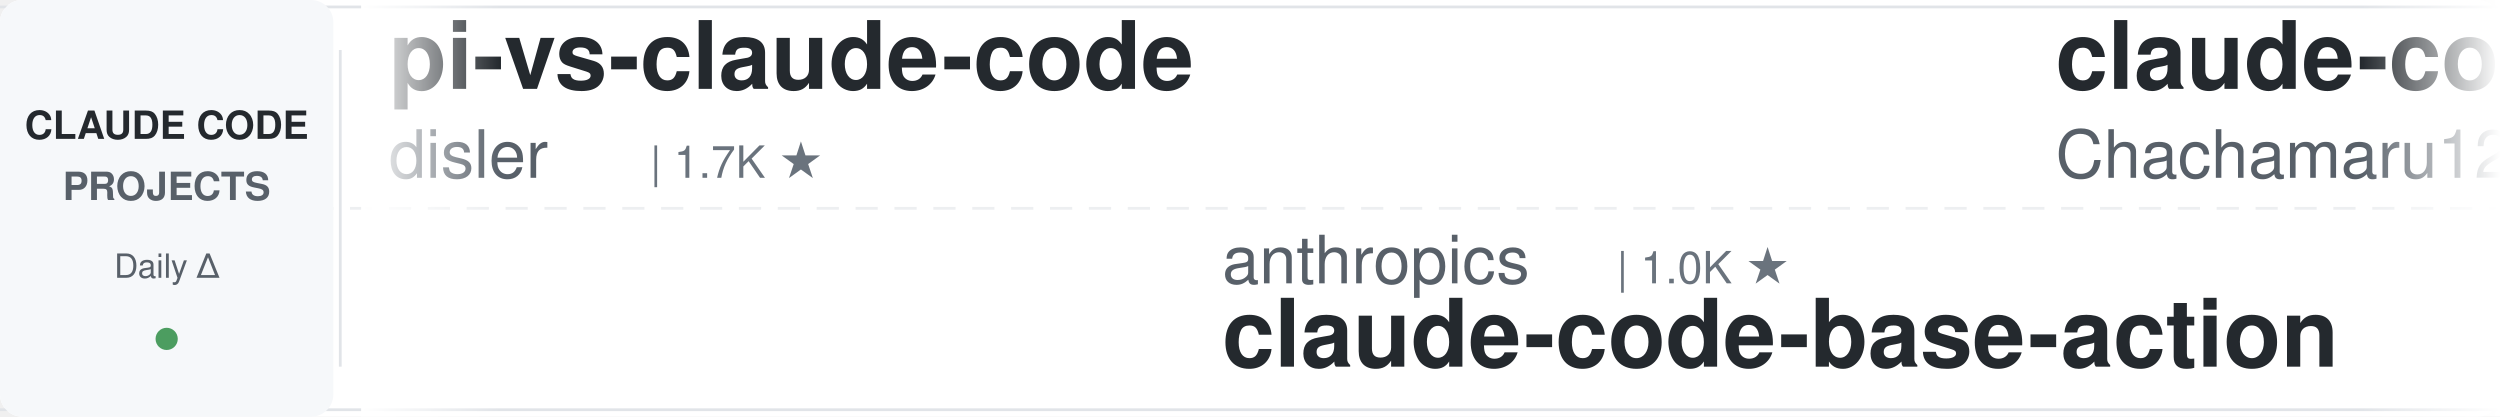
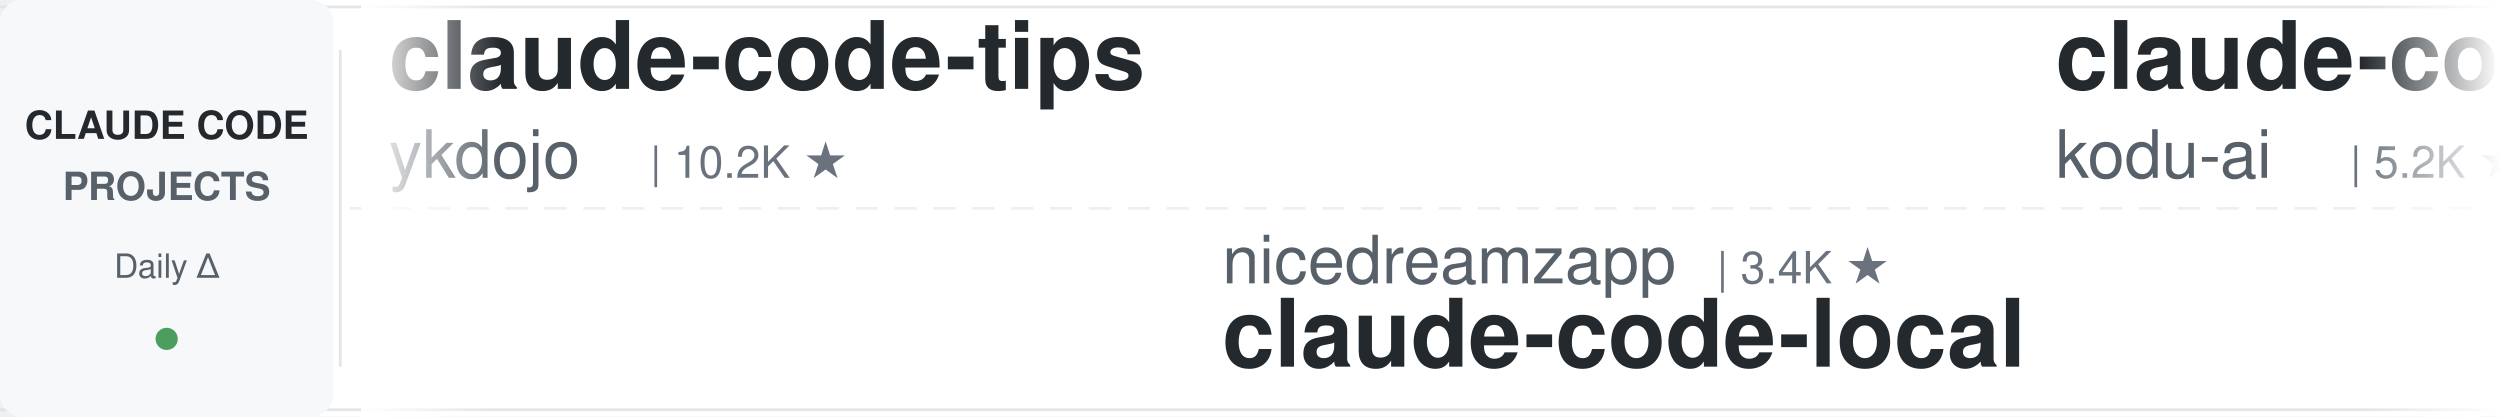
<svg xmlns="http://www.w3.org/2000/svg" width="900" height="150">
  <defs>
    <linearGradient id="leftFade" x1="0%" y1="0%" x2="100%" y2="0%">
      <stop offset="0%" style="stop-color:#ffffff;stop-opacity:1" />
      <stop offset="100%" style="stop-color:#ffffff;stop-opacity:0" />
    </linearGradient>
    <linearGradient id="rightFade" x1="0%" y1="0%" x2="100%" y2="0%">
      <stop offset="0%" style="stop-color:#ffffff;stop-opacity:0" />
      <stop offset="100%" style="stop-color:#ffffff;stop-opacity:1" />
    </linearGradient>
  </defs>
  <rect width="900" height="150" fill="#ffffff" rx="8" />
  <rect x="0" y="2" width="900" height="1" fill="#e1e4e8" />
  <rect x="0" y="147" width="900" height="1" fill="#e1e4e8" />
  <line x1="0" y1="75" x2="900" y2="75" stroke="#e1e4e8" stroke-width="1" stroke-dasharray="8 6" opacity="0.6" />
  <rect x="0" y="0" width="120" height="150" fill="#f6f8fa" rx="8" />
  <text x="60" y="50" font-family="-apple-system, BlinkMacSystemFont, 'Segoe UI', Helvetica, Arial, sans-serif" font-size="14" font-weight="600" fill="#24292e" text-anchor="middle">CLAUDE CODE</text>
  <text x="60" y="72" font-family="-apple-system, BlinkMacSystemFont, 'Segoe UI', Helvetica, Arial, sans-serif" font-size="14" font-weight="600" fill="#586069" text-anchor="middle">PROJECTS</text>
  <text x="60" y="100" font-family="-apple-system, BlinkMacSystemFont, 'Segoe UI', Helvetica, Arial, sans-serif" font-size="12" font-weight="500" fill="#586069" text-anchor="middle">Daily Δ</text>
  <circle cx="60" cy="122" r="4" fill="#22863a" opacity="0.8" />
  <rect x="122" y="18" width="1" height="114" fill="#e1e4e8" />
  <clipPath id="tickerClip">
    <rect x="130" y="0" width="770" height="150" />
  </clipPath>
  <g clip-path="url(#tickerClip)">
    <g id="tickerItems">
      <animateTransform attributeName="transform" attributeType="XML" type="translate" from="0 0" to="-3000 0" dur="54s" repeatCount="indefinite" />
      <g transform="translate(0, 0)">
-         <text x="140" y="32" font-family="-apple-system, BlinkMacSystemFont, 'Segoe UI', Helvetica, Arial, sans-serif" font-size="34" font-weight="600" fill="#24292e">pi-vs-claude-code</text>
-         <text x="140" y="64" font-family="-apple-system, BlinkMacSystemFont, 'Segoe UI', Helvetica, Arial, sans-serif" font-size="24" font-weight="400" fill="#586069">disler</text>
-         <text x="234" y="64" font-family="-apple-system, BlinkMacSystemFont, 'Segoe UI', Helvetica, Arial, sans-serif" font-size="16" font-weight="500" fill="#6a737d">| 1.7K ★</text>
+         <text x="140" y="32" font-family="-apple-system, BlinkMacSystemFont, 'Segoe UI', Helvetica, Arial, sans-serif" font-size="34" font-weight="600" fill="#24292e">claude-code-tips</text>
+         <text x="140" y="64" font-family="-apple-system, BlinkMacSystemFont, 'Segoe UI', Helvetica, Arial, sans-serif" font-size="24" font-weight="400" fill="#586069">ykdojo</text>
+         <text x="234" y="64" font-family="-apple-system, BlinkMacSystemFont, 'Segoe UI', Helvetica, Arial, sans-serif" font-size="16" font-weight="500" fill="#6a737d">| 10.2K ★</text>
      </g>
      <g transform="translate(300, 0)">
-         <text x="140" y="102" font-family="-apple-system, BlinkMacSystemFont, 'Segoe UI', Helvetica, Arial, sans-serif" font-size="24" font-weight="400" fill="#586069">anthropics</text>
-         <text x="282" y="102" font-family="-apple-system, BlinkMacSystemFont, 'Segoe UI', Helvetica, Arial, sans-serif" font-size="16" font-weight="500" fill="#6a737d">| 1.0K ★</text>
-         <text x="140" y="132" font-family="-apple-system, BlinkMacSystemFont, 'Segoe UI', Helvetica, Arial, sans-serif" font-size="34" font-weight="600" fill="#24292e">claude-code-base-action</text>
+         <text x="140" y="102" font-family="-apple-system, BlinkMacSystemFont, 'Segoe UI', Helvetica, Arial, sans-serif" font-size="24" font-weight="400" fill="#586069">nicedreamzapp</text>
+         <text x="318" y="102" font-family="-apple-system, BlinkMacSystemFont, 'Segoe UI', Helvetica, Arial, sans-serif" font-size="16" font-weight="500" fill="#6a737d">| 3.4K ★</text>
+         <text x="140" y="132" font-family="-apple-system, BlinkMacSystemFont, 'Segoe UI', Helvetica, Arial, sans-serif" font-size="34" font-weight="600" fill="#24292e">claude-code-local</text>
      </g>
      <g transform="translate(600, 0)">
-         <text x="140" y="32" font-family="-apple-system, BlinkMacSystemFont, 'Segoe UI', Helvetica, Arial, sans-serif" font-size="34" font-weight="600" fill="#24292e">claude-code-harness</text>
-         <text x="140" y="64" font-family="-apple-system, BlinkMacSystemFont, 'Segoe UI', Helvetica, Arial, sans-serif" font-size="24" font-weight="400" fill="#586069">Chachamaru127</text>
-         <text x="318" y="64" font-family="-apple-system, BlinkMacSystemFont, 'Segoe UI', Helvetica, Arial, sans-serif" font-size="16" font-weight="500" fill="#6a737d">| 3.2K ★</text>
+         <text x="140" y="32" font-family="-apple-system, BlinkMacSystemFont, 'Segoe UI', Helvetica, Arial, sans-serif" font-size="34" font-weight="600" fill="#24292e">claude-coder</text>
+         <text x="140" y="64" font-family="-apple-system, BlinkMacSystemFont, 'Segoe UI', Helvetica, Arial, sans-serif" font-size="24" font-weight="400" fill="#586069">kodu-ai</text>
+         <text x="246" y="64" font-family="-apple-system, BlinkMacSystemFont, 'Segoe UI', Helvetica, Arial, sans-serif" font-size="16" font-weight="500" fill="#6a737d">| 5.2K ★</text>
      </g>
      <g transform="translate(900, 0)">
-         <text x="140" y="102" font-family="-apple-system, BlinkMacSystemFont, 'Segoe UI', Helvetica, Arial, sans-serif" font-size="24" font-weight="400" fill="#586069">lorryjovens-hub</text>
-         <text x="342" y="102" font-family="-apple-system, BlinkMacSystemFont, 'Segoe UI', Helvetica, Arial, sans-serif" font-size="16" font-weight="500" fill="#6a737d">| 1.7K ★</text>
-         <text x="140" y="132" font-family="-apple-system, BlinkMacSystemFont, 'Segoe UI', Helvetica, Arial, sans-serif" font-size="34" font-weight="600" fill="#24292e">claude-code-rust</text>
+         <text x="140" y="102" font-family="-apple-system, BlinkMacSystemFont, 'Segoe UI', Helvetica, Arial, sans-serif" font-size="24" font-weight="400" fill="#586069">Pimzino</text>
+         <text x="246" y="102" font-family="-apple-system, BlinkMacSystemFont, 'Segoe UI', Helvetica, Arial, sans-serif" font-size="16" font-weight="500" fill="#6a737d">| 3.9K ★</text>
+         <text x="140" y="132" font-family="-apple-system, BlinkMacSystemFont, 'Segoe UI', Helvetica, Arial, sans-serif" font-size="34" font-weight="600" fill="#24292e">claude-code-spec-workflo...</text>
      </g>
      <g transform="translate(1200, 0)">
-         <text x="140" y="32" font-family="-apple-system, BlinkMacSystemFont, 'Segoe UI', Helvetica, Arial, sans-serif" font-size="34" font-weight="600" fill="#24292e">claude-code-spec-workflo...</text>
-         <text x="140" y="64" font-family="-apple-system, BlinkMacSystemFont, 'Segoe UI', Helvetica, Arial, sans-serif" font-size="24" font-weight="400" fill="#586069">Pimzino</text>
-         <text x="246" y="64" font-family="-apple-system, BlinkMacSystemFont, 'Segoe UI', Helvetica, Arial, sans-serif" font-size="16" font-weight="500" fill="#6a737d">| 3.9K ★</text>
+         <text x="140" y="32" font-family="-apple-system, BlinkMacSystemFont, 'Segoe UI', Helvetica, Arial, sans-serif" font-size="34" font-weight="600" fill="#24292e">Open-ClaudeCode</text>
+         <text x="140" y="64" font-family="-apple-system, BlinkMacSystemFont, 'Segoe UI', Helvetica, Arial, sans-serif" font-size="24" font-weight="400" fill="#586069">LING71671</text>
+         <text x="270" y="64" font-family="-apple-system, BlinkMacSystemFont, 'Segoe UI', Helvetica, Arial, sans-serif" font-size="16" font-weight="500" fill="#6a737d">| 966 ★</text>
      </g>
      <g transform="translate(1500, 0)">
-         <text x="140" y="102" font-family="-apple-system, BlinkMacSystemFont, 'Segoe UI', Helvetica, Arial, sans-serif" font-size="24" font-weight="400" fill="#586069">Windy3f3f3f3f</text>
-         <text x="318" y="102" font-family="-apple-system, BlinkMacSystemFont, 'Segoe UI', Helvetica, Arial, sans-serif" font-size="16" font-weight="500" fill="#6a737d">| 2.8K ★</text>
-         <text x="140" y="132" font-family="-apple-system, BlinkMacSystemFont, 'Segoe UI', Helvetica, Arial, sans-serif" font-size="34" font-weight="600" fill="#24292e">claude-code-from-scratch</text>
+         <text x="140" y="102" font-family="-apple-system, BlinkMacSystemFont, 'Segoe UI', Helvetica, Arial, sans-serif" font-size="24" font-weight="400" fill="#586069">anthropics</text>
+         <text x="282" y="102" font-family="-apple-system, BlinkMacSystemFont, 'Segoe UI', Helvetica, Arial, sans-serif" font-size="16" font-weight="500" fill="#6a737d">| 6.4K ★</text>
+         <text x="140" y="132" font-family="-apple-system, BlinkMacSystemFont, 'Segoe UI', Helvetica, Arial, sans-serif" font-size="34" font-weight="600" fill="#24292e">claude-code-security-rev...</text>
      </g>
      <g transform="translate(1800, 0)">
-         <text x="140" y="32" font-family="-apple-system, BlinkMacSystemFont, 'Segoe UI', Helvetica, Arial, sans-serif" font-size="34" font-weight="600" fill="#24292e">Dive-into-Claude-Code</text>
-         <text x="140" y="64" font-family="-apple-system, BlinkMacSystemFont, 'Segoe UI', Helvetica, Arial, sans-serif" font-size="24" font-weight="400" fill="#586069">VILA-Lab</text>
-         <text x="258" y="64" font-family="-apple-system, BlinkMacSystemFont, 'Segoe UI', Helvetica, Arial, sans-serif" font-size="16" font-weight="500" fill="#6a737d">| 2.2K ★</text>
+         <text x="140" y="32" font-family="-apple-system, BlinkMacSystemFont, 'Segoe UI', Helvetica, Arial, sans-serif" font-size="34" font-weight="600" fill="#24292e">claude-code-skills</text>
+         <text x="140" y="64" font-family="-apple-system, BlinkMacSystemFont, 'Segoe UI', Helvetica, Arial, sans-serif" font-size="24" font-weight="400" fill="#586069">daymade</text>
+         <text x="246" y="64" font-family="-apple-system, BlinkMacSystemFont, 'Segoe UI', Helvetica, Arial, sans-serif" font-size="16" font-weight="500" fill="#6a737d">| 1.5K ★</text>
      </g>
      <g transform="translate(2100, 0)">
-         <text x="140" y="102" font-family="-apple-system, BlinkMacSystemFont, 'Segoe UI', Helvetica, Arial, sans-serif" font-size="24" font-weight="400" fill="#586069">Yeachan-Heo</text>
-         <text x="294" y="102" font-family="-apple-system, BlinkMacSystemFont, 'Segoe UI', Helvetica, Arial, sans-serif" font-size="16" font-weight="500" fill="#6a737d">| 39.9K ★</text>
-         <text x="140" y="132" font-family="-apple-system, BlinkMacSystemFont, 'Segoe UI', Helvetica, Arial, sans-serif" font-size="34" font-weight="600" fill="#24292e">oh-my-claudecode</text>
+         <text x="140" y="102" font-family="-apple-system, BlinkMacSystemFont, 'Segoe UI', Helvetica, Arial, sans-serif" font-size="24" font-weight="400" fill="#586069">centminmod</text>
+         <text x="282" y="102" font-family="-apple-system, BlinkMacSystemFont, 'Segoe UI', Helvetica, Arial, sans-serif" font-size="16" font-weight="500" fill="#6a737d">| 2.7K ★</text>
+         <text x="140" y="132" font-family="-apple-system, BlinkMacSystemFont, 'Segoe UI', Helvetica, Arial, sans-serif" font-size="34" font-weight="600" fill="#24292e">my-claude-code-setup</text>
      </g>
      <g transform="translate(2400, 0)">
-         <text x="140" y="32" font-family="-apple-system, BlinkMacSystemFont, 'Segoe UI', Helvetica, Arial, sans-serif" font-size="34" font-weight="600" fill="#24292e">claude-code-settings</text>
-         <text x="140" y="64" font-family="-apple-system, BlinkMacSystemFont, 'Segoe UI', Helvetica, Arial, sans-serif" font-size="24" font-weight="400" fill="#586069">feiskyer</text>
-         <text x="258" y="64" font-family="-apple-system, BlinkMacSystemFont, 'Segoe UI', Helvetica, Arial, sans-serif" font-size="16" font-weight="500" fill="#6a737d">| 1.7K ★</text>
+         <text x="140" y="32" font-family="-apple-system, BlinkMacSystemFont, 'Segoe UI', Helvetica, Arial, sans-serif" font-size="34" font-weight="600" fill="#24292e">claude-code-source</text>
+         <text x="140" y="64" font-family="-apple-system, BlinkMacSystemFont, 'Segoe UI', Helvetica, Arial, sans-serif" font-size="24" font-weight="400" fill="#586069">AprilNEA</text>
+         <text x="258" y="64" font-family="-apple-system, BlinkMacSystemFont, 'Segoe UI', Helvetica, Arial, sans-serif" font-size="16" font-weight="500" fill="#6a737d">| 394 ★</text>
      </g>
      <g transform="translate(2700, 0)">
-         <text x="140" y="102" font-family="-apple-system, BlinkMacSystemFont, 'Segoe UI', Helvetica, Arial, sans-serif" font-size="24" font-weight="400" fill="#586069">disler</text>
-         <text x="234" y="102" font-family="-apple-system, BlinkMacSystemFont, 'Segoe UI', Helvetica, Arial, sans-serif" font-size="16" font-weight="500" fill="#6a737d">| 3.9K ★</text>
-         <text x="140" y="132" font-family="-apple-system, BlinkMacSystemFont, 'Segoe UI', Helvetica, Arial, sans-serif" font-size="34" font-weight="600" fill="#24292e">claude-code-hooks-master...</text>
+         <text x="140" y="102" font-family="-apple-system, BlinkMacSystemFont, 'Segoe UI', Helvetica, Arial, sans-serif" font-size="24" font-weight="400" fill="#586069">wanshuiyin</text>
+         <text x="282" y="102" font-family="-apple-system, BlinkMacSystemFont, 'Segoe UI', Helvetica, Arial, sans-serif" font-size="16" font-weight="500" fill="#6a737d">| 17.5K ★</text>
+         <text x="140" y="132" font-family="-apple-system, BlinkMacSystemFont, 'Segoe UI', Helvetica, Arial, sans-serif" font-size="34" font-weight="600" fill="#24292e">Auto-claude-code-researc...</text>
      </g>
      <g transform="translate(3000, 0)">
-         <text x="140" y="32" font-family="-apple-system, BlinkMacSystemFont, 'Segoe UI', Helvetica, Arial, sans-serif" font-size="34" font-weight="600" fill="#24292e">pi-vs-claude-code</text>
-         <text x="140" y="64" font-family="-apple-system, BlinkMacSystemFont, 'Segoe UI', Helvetica, Arial, sans-serif" font-size="24" font-weight="400" fill="#586069">disler</text>
-         <text x="234" y="64" font-family="-apple-system, BlinkMacSystemFont, 'Segoe UI', Helvetica, Arial, sans-serif" font-size="16" font-weight="500" fill="#6a737d">| 1.7K ★</text>
+         <text x="140" y="32" font-family="-apple-system, BlinkMacSystemFont, 'Segoe UI', Helvetica, Arial, sans-serif" font-size="34" font-weight="600" fill="#24292e">claude-code-tips</text>
+         <text x="140" y="64" font-family="-apple-system, BlinkMacSystemFont, 'Segoe UI', Helvetica, Arial, sans-serif" font-size="24" font-weight="400" fill="#586069">ykdojo</text>
+         <text x="234" y="64" font-family="-apple-system, BlinkMacSystemFont, 'Segoe UI', Helvetica, Arial, sans-serif" font-size="16" font-weight="500" fill="#6a737d">| 10.2K ★</text>
      </g>
      <g transform="translate(3300, 0)">
-         <text x="140" y="102" font-family="-apple-system, BlinkMacSystemFont, 'Segoe UI', Helvetica, Arial, sans-serif" font-size="24" font-weight="400" fill="#586069">anthropics</text>
-         <text x="282" y="102" font-family="-apple-system, BlinkMacSystemFont, 'Segoe UI', Helvetica, Arial, sans-serif" font-size="16" font-weight="500" fill="#6a737d">| 1.0K ★</text>
-         <text x="140" y="132" font-family="-apple-system, BlinkMacSystemFont, 'Segoe UI', Helvetica, Arial, sans-serif" font-size="34" font-weight="600" fill="#24292e">claude-code-base-action</text>
+         <text x="140" y="102" font-family="-apple-system, BlinkMacSystemFont, 'Segoe UI', Helvetica, Arial, sans-serif" font-size="24" font-weight="400" fill="#586069">nicedreamzapp</text>
+         <text x="318" y="102" font-family="-apple-system, BlinkMacSystemFont, 'Segoe UI', Helvetica, Arial, sans-serif" font-size="16" font-weight="500" fill="#6a737d">| 3.4K ★</text>
+         <text x="140" y="132" font-family="-apple-system, BlinkMacSystemFont, 'Segoe UI', Helvetica, Arial, sans-serif" font-size="34" font-weight="600" fill="#24292e">claude-code-local</text>
      </g>
      <g transform="translate(3600, 0)">
-         <text x="140" y="32" font-family="-apple-system, BlinkMacSystemFont, 'Segoe UI', Helvetica, Arial, sans-serif" font-size="34" font-weight="600" fill="#24292e">claude-code-harness</text>
-         <text x="140" y="64" font-family="-apple-system, BlinkMacSystemFont, 'Segoe UI', Helvetica, Arial, sans-serif" font-size="24" font-weight="400" fill="#586069">Chachamaru127</text>
-         <text x="318" y="64" font-family="-apple-system, BlinkMacSystemFont, 'Segoe UI', Helvetica, Arial, sans-serif" font-size="16" font-weight="500" fill="#6a737d">| 3.2K ★</text>
+         <text x="140" y="32" font-family="-apple-system, BlinkMacSystemFont, 'Segoe UI', Helvetica, Arial, sans-serif" font-size="34" font-weight="600" fill="#24292e">claude-coder</text>
+         <text x="140" y="64" font-family="-apple-system, BlinkMacSystemFont, 'Segoe UI', Helvetica, Arial, sans-serif" font-size="24" font-weight="400" fill="#586069">kodu-ai</text>
+         <text x="246" y="64" font-family="-apple-system, BlinkMacSystemFont, 'Segoe UI', Helvetica, Arial, sans-serif" font-size="16" font-weight="500" fill="#6a737d">| 5.2K ★</text>
      </g>
      <g transform="translate(3900, 0)">
-         <text x="140" y="102" font-family="-apple-system, BlinkMacSystemFont, 'Segoe UI', Helvetica, Arial, sans-serif" font-size="24" font-weight="400" fill="#586069">lorryjovens-hub</text>
-         <text x="342" y="102" font-family="-apple-system, BlinkMacSystemFont, 'Segoe UI', Helvetica, Arial, sans-serif" font-size="16" font-weight="500" fill="#6a737d">| 1.7K ★</text>
-         <text x="140" y="132" font-family="-apple-system, BlinkMacSystemFont, 'Segoe UI', Helvetica, Arial, sans-serif" font-size="34" font-weight="600" fill="#24292e">claude-code-rust</text>
+         <text x="140" y="102" font-family="-apple-system, BlinkMacSystemFont, 'Segoe UI', Helvetica, Arial, sans-serif" font-size="24" font-weight="400" fill="#586069">Pimzino</text>
+         <text x="246" y="102" font-family="-apple-system, BlinkMacSystemFont, 'Segoe UI', Helvetica, Arial, sans-serif" font-size="16" font-weight="500" fill="#6a737d">| 3.9K ★</text>
+         <text x="140" y="132" font-family="-apple-system, BlinkMacSystemFont, 'Segoe UI', Helvetica, Arial, sans-serif" font-size="34" font-weight="600" fill="#24292e">claude-code-spec-workflo...</text>
      </g>
    </g>
  </g>
  <rect x="130" y="0" width="50" height="150" fill="url(#leftFade)" />
  <rect x="850" y="0" width="50" height="150" fill="url(#rightFade)" />
</svg>
